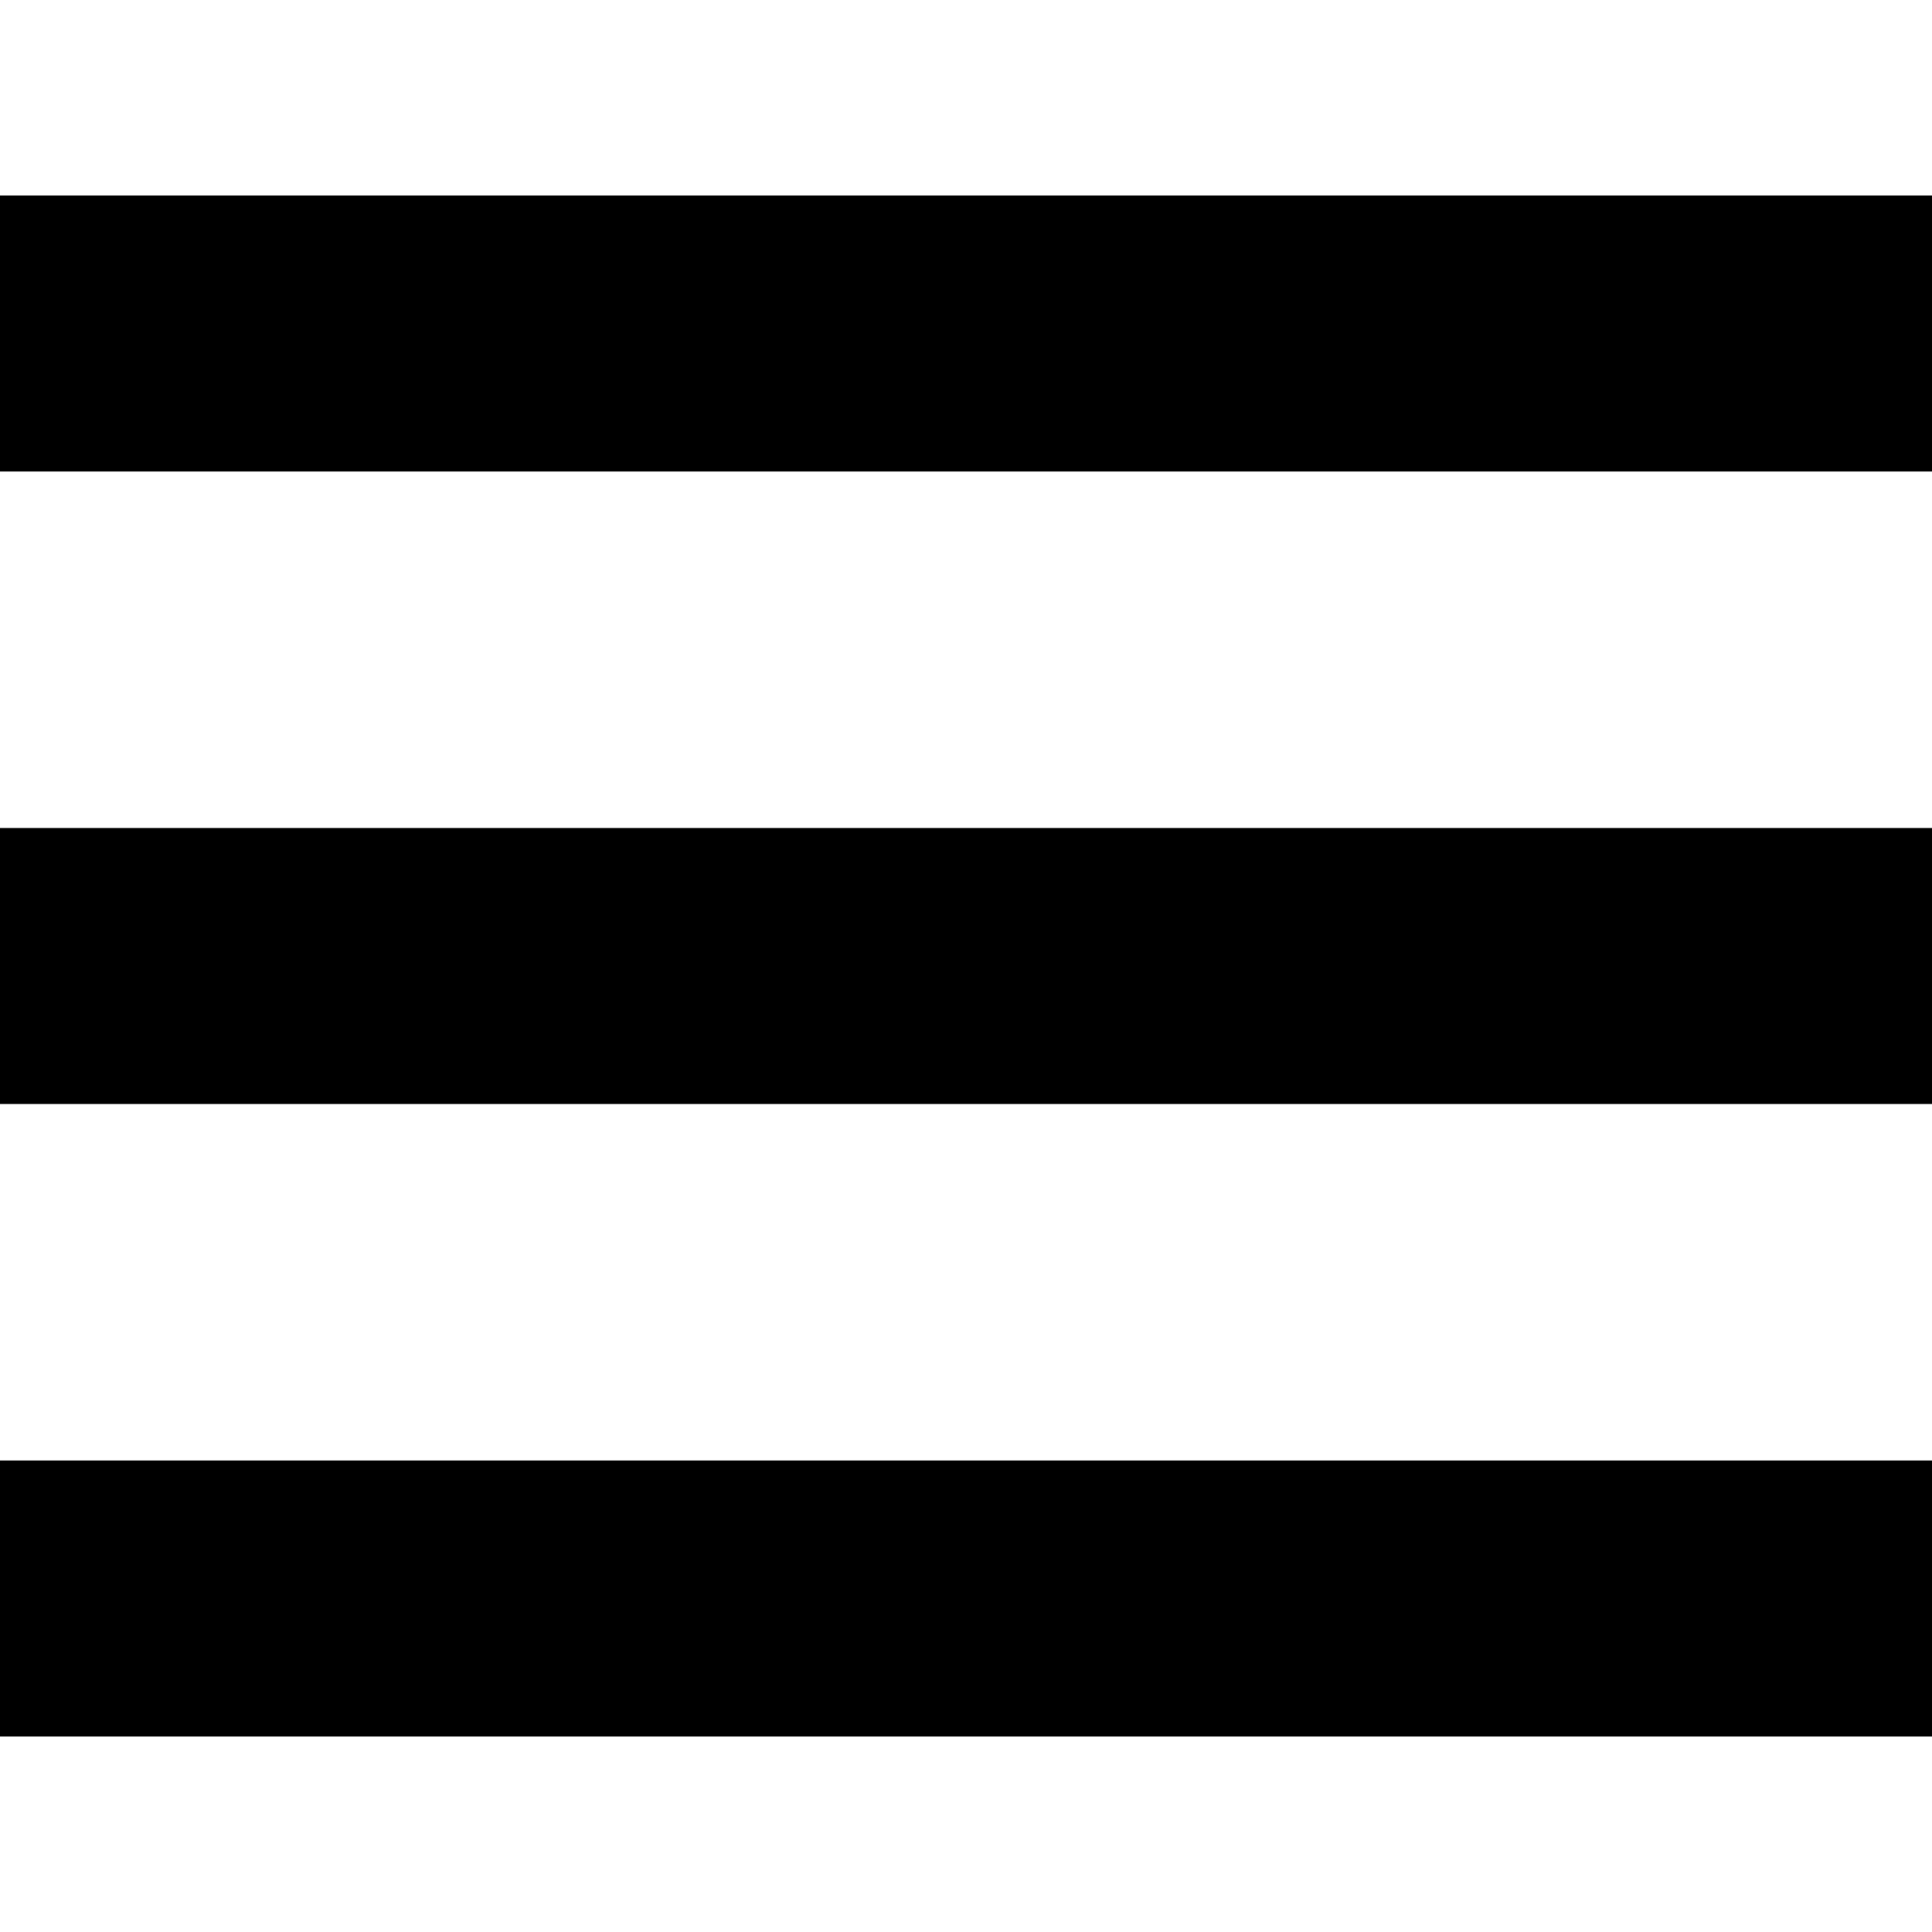
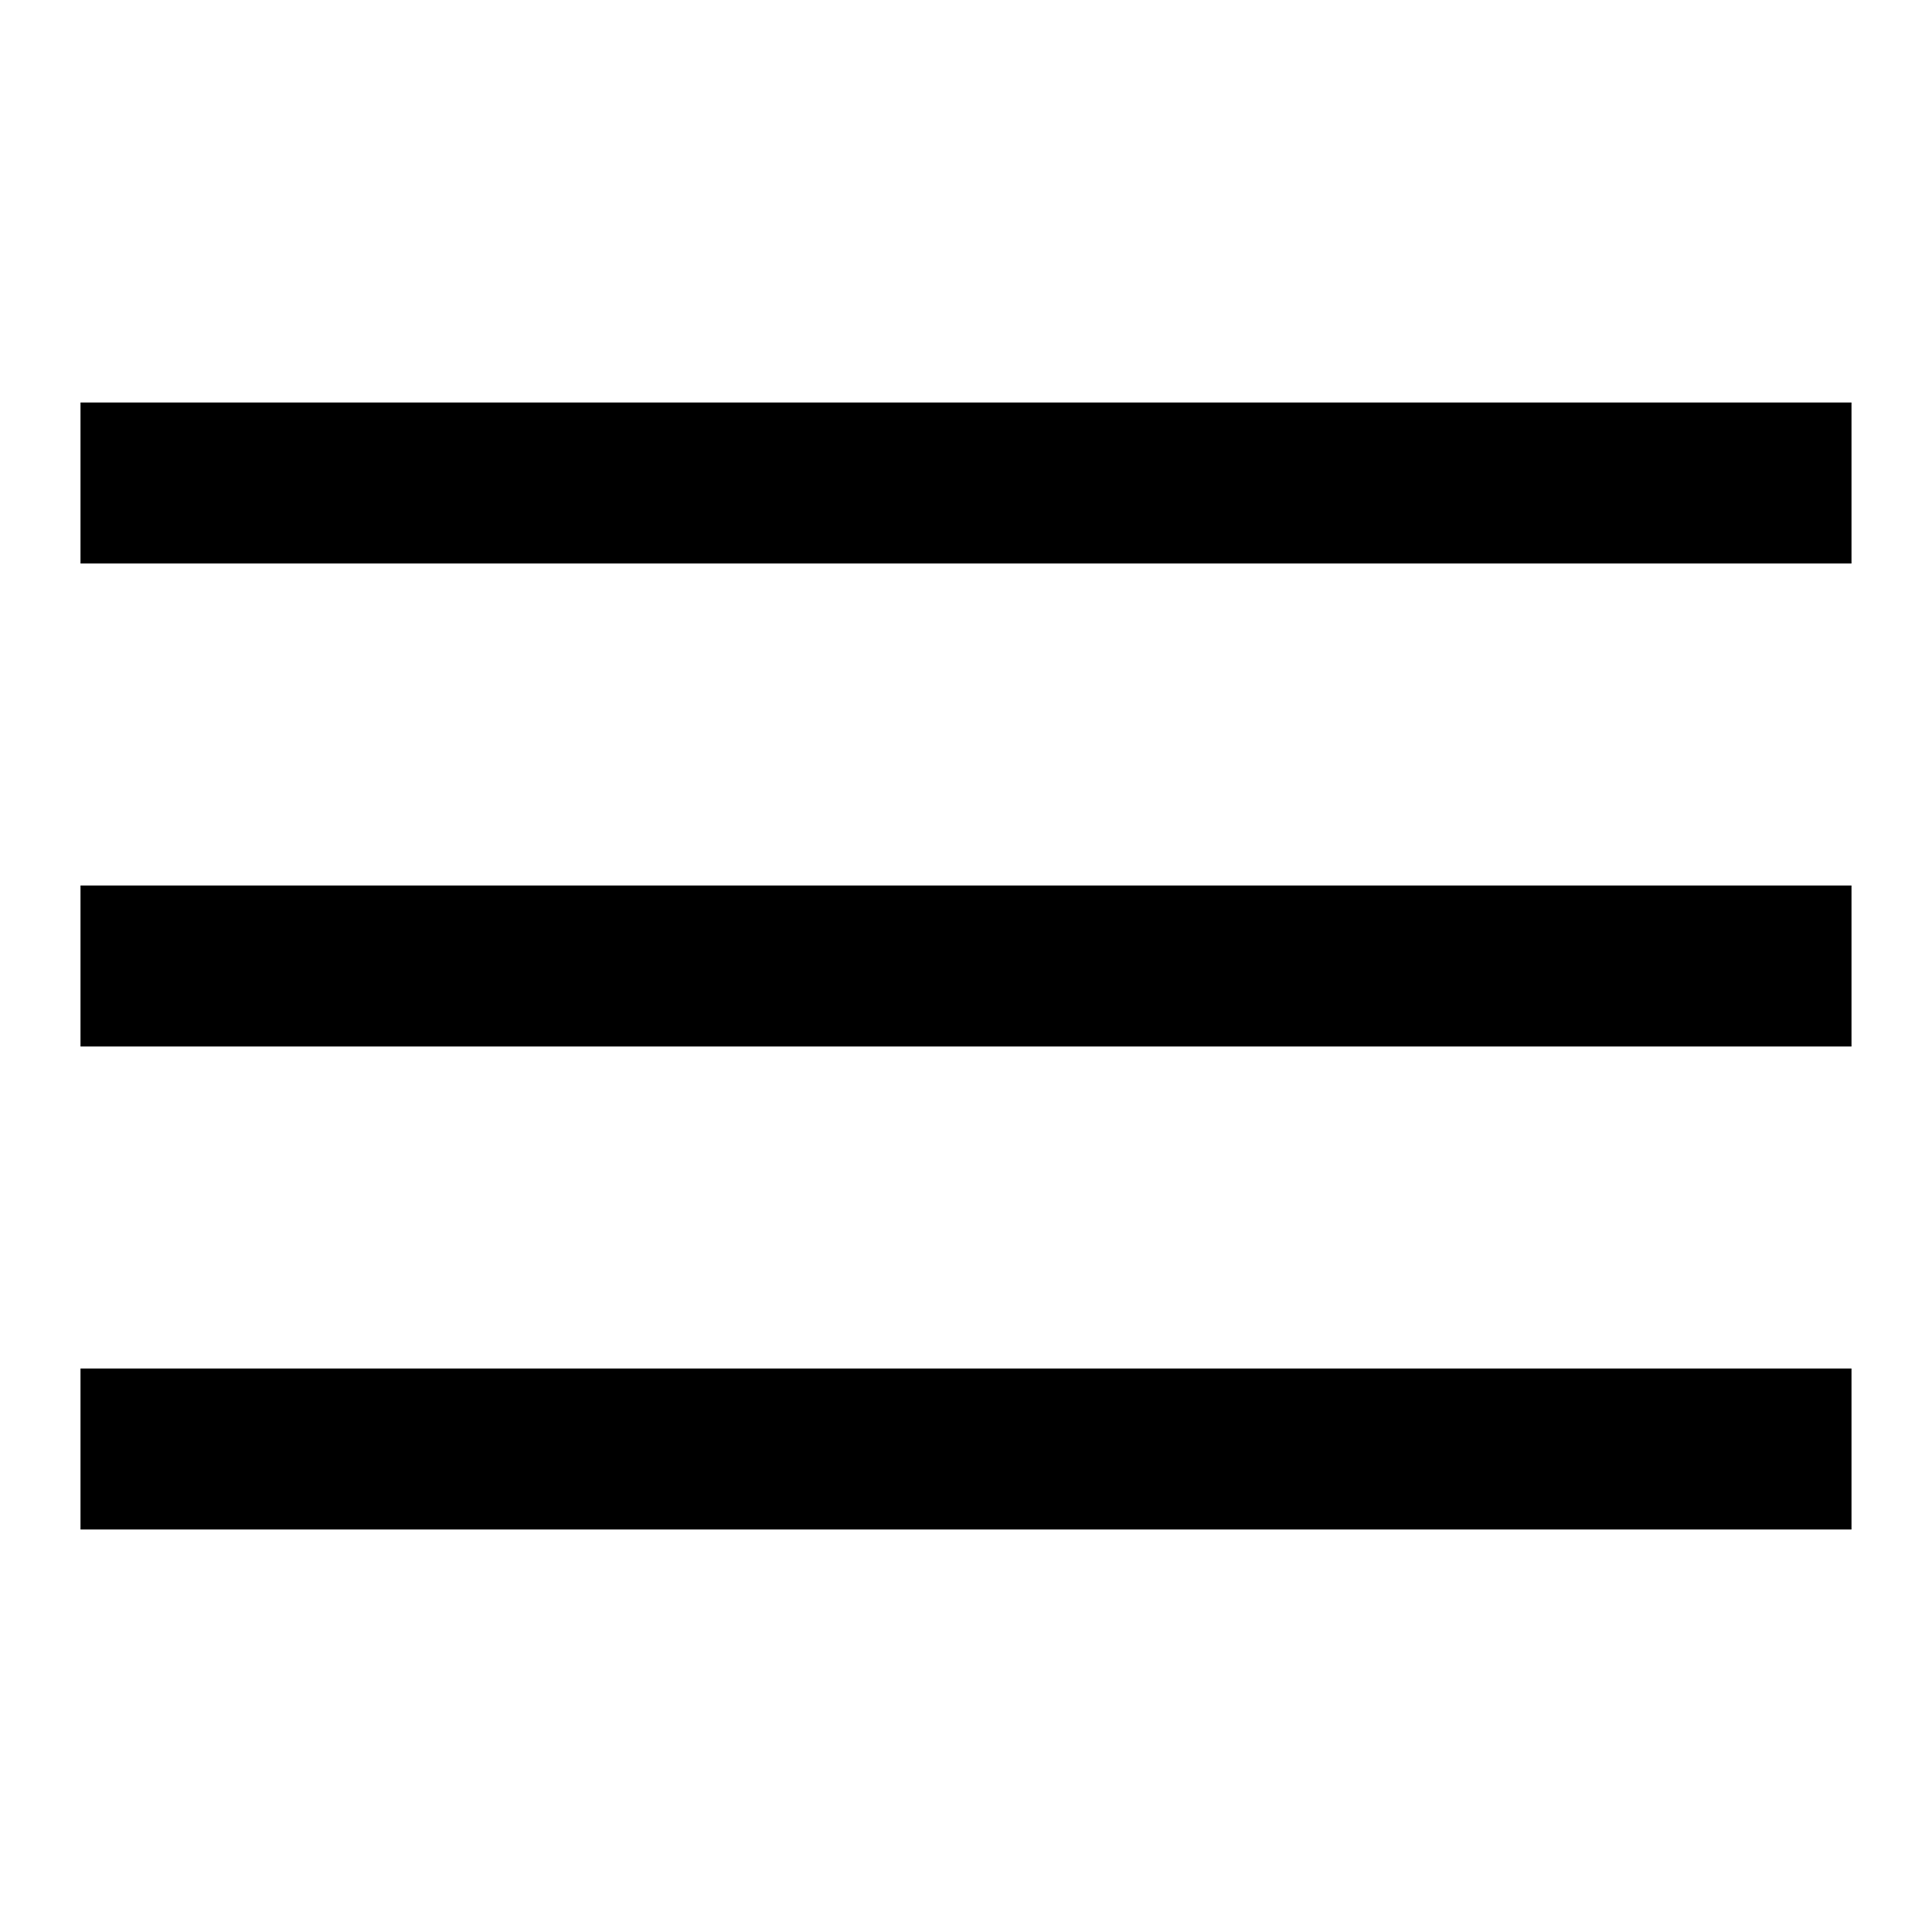
- <svg xmlns="http://www.w3.org/2000/svg" viewBox="0 0 32 32">
-   <path fill-rule="evenodd" d="M0 3.238h32V7.81H0V3.238zm0 10.476h32v4.572H0v-4.572zM0 24.19h32v4.572H0V24.19z" />
+ <svg xmlns="http://www.w3.org/2000/svg" viewBox="0 0 24 24">
+   <path d="M23 5H1V7H23V5Z" />
+   <path d="M23 11H1V13H23V11Z" />
+   <path d="M1 17H23V19H1V17Z" />
</svg>
